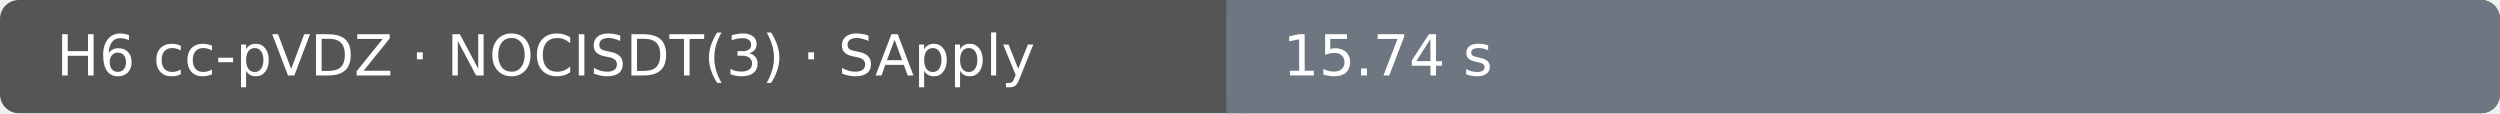
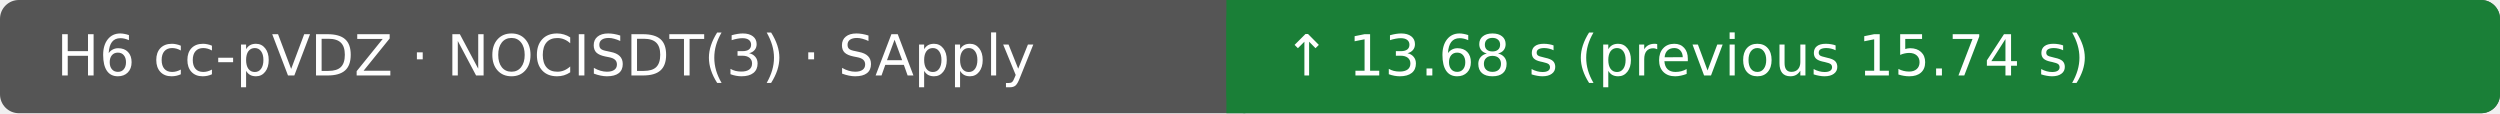
- <svg xmlns="http://www.w3.org/2000/svg" width="530" height="24" viewBox="0 0 530 24" role="img" aria-label="H6 cc-pVDZ · NOCISDT(3) · SApply: 15.74 s; Ubuntu 22.04.5 LTS · AMD EPYC 7763 64-Core Processor · 4 vCPU · 15.6 GiB RAM">
+ <svg xmlns="http://www.w3.org/2000/svg" width="530" height="24" viewBox="0 0 530 24" role="img" aria-label="H6 cc-pVDZ · NOCISDT(3) · SApply: ↑ 13.68 s (previous 15.74 s); Ubuntu 22.04.5 LTS · AMD EPYC 9V74 80-Core Processor · 4 vCPU · 15.6 GiB RAM">
  <rect width="530" height="24" rx="4" fill="#555" />
-   <rect x="260" width="270" height="24" rx="4" fill="#6e7781" />
-   <rect x="260" width="4" height="24" fill="#6e7781" />
+   <rect x="260" width="270" height="24" rx="4" fill="#1a7f37" />
+   <rect x="260" width="4" height="24" fill="#1a7f37" />
  <text x="12" y="16" fill="#fff" font-family="DejaVu Sans, Arial, sans-serif" font-size="12">H6 cc-pVDZ · NOCISDT(3) · SApply</text>
-   <text x="272" y="16" fill="#fff" font-family="DejaVu Sans, Arial, sans-serif" font-size="12">15.74 s</text>
+   <text x="272" y="16" fill="#fff" font-family="DejaVu Sans, Arial, sans-serif" font-size="12">↑ 13.68 s (previous 15.74 s)</text>
</svg>
